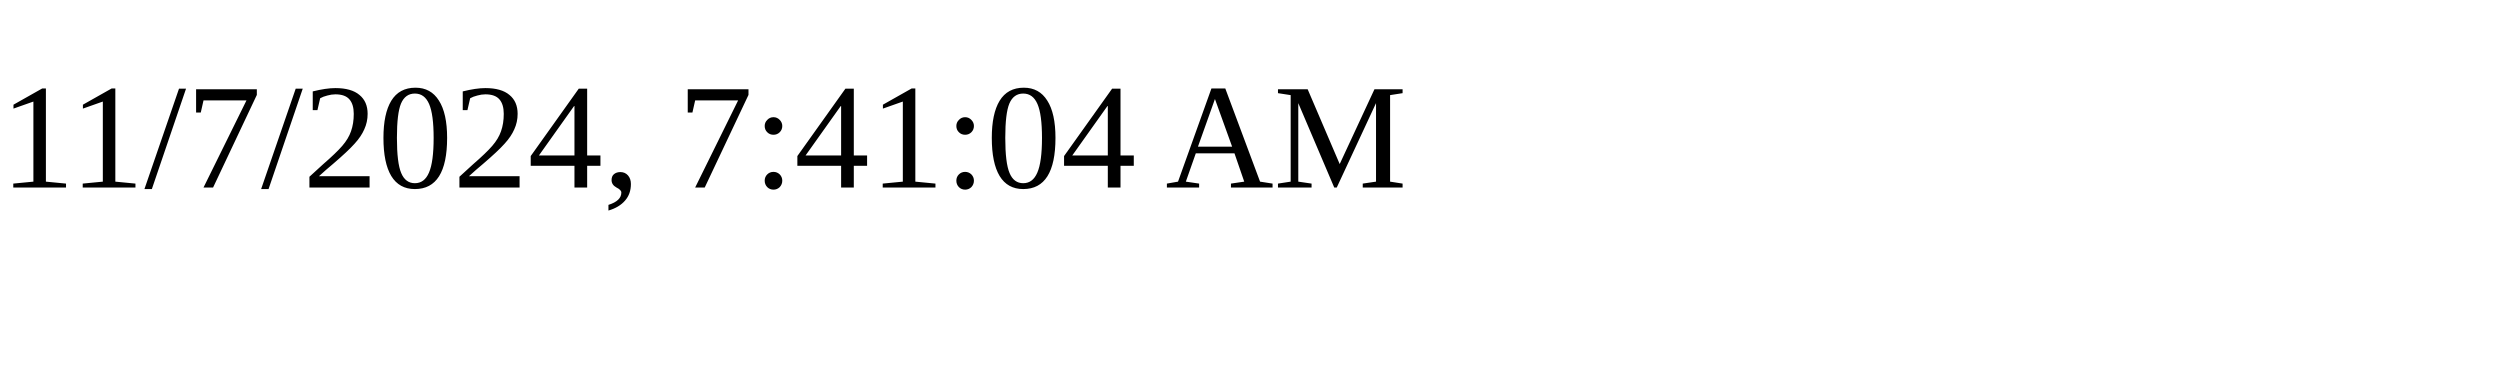
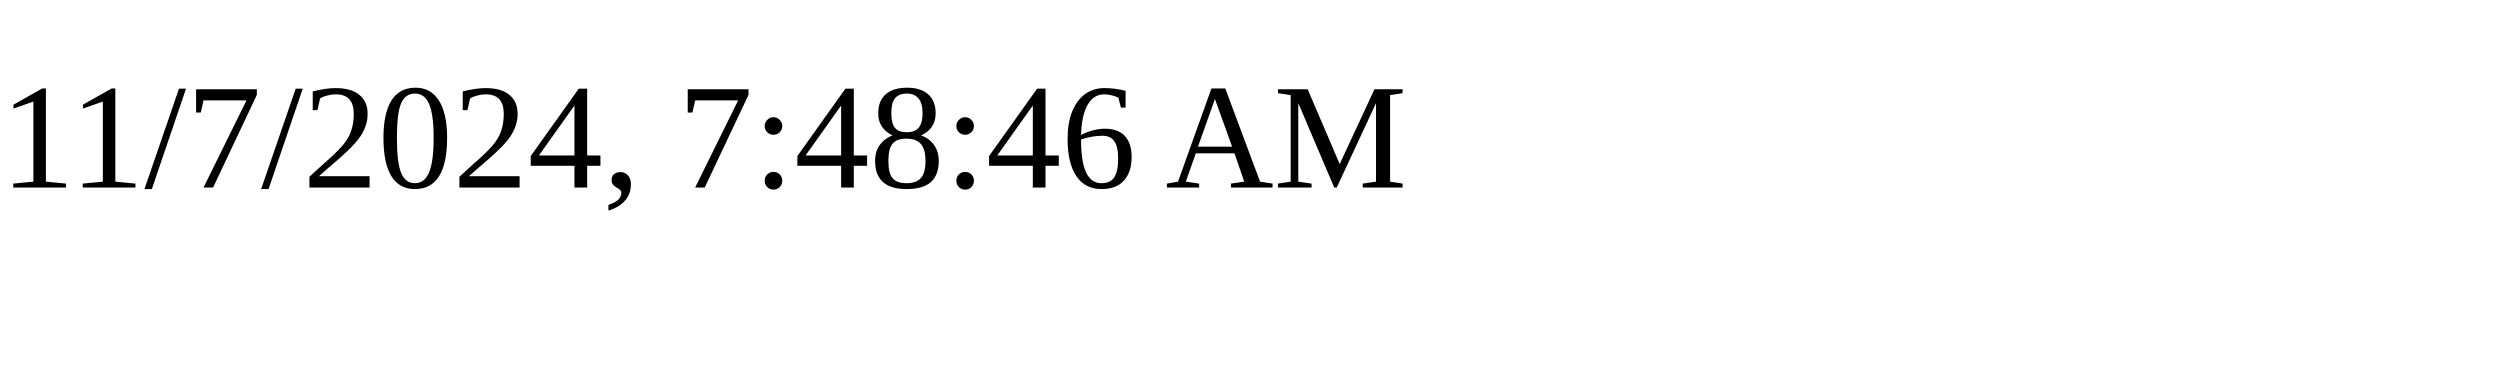
<svg xmlns="http://www.w3.org/2000/svg" height="30" width="200">
-   <text x="0" y="15">11/7/2024, 7:41:04 AM</text>
+   <text x="0" y="15">11/7/2024, 7:48:46 AM</text>
</svg>
